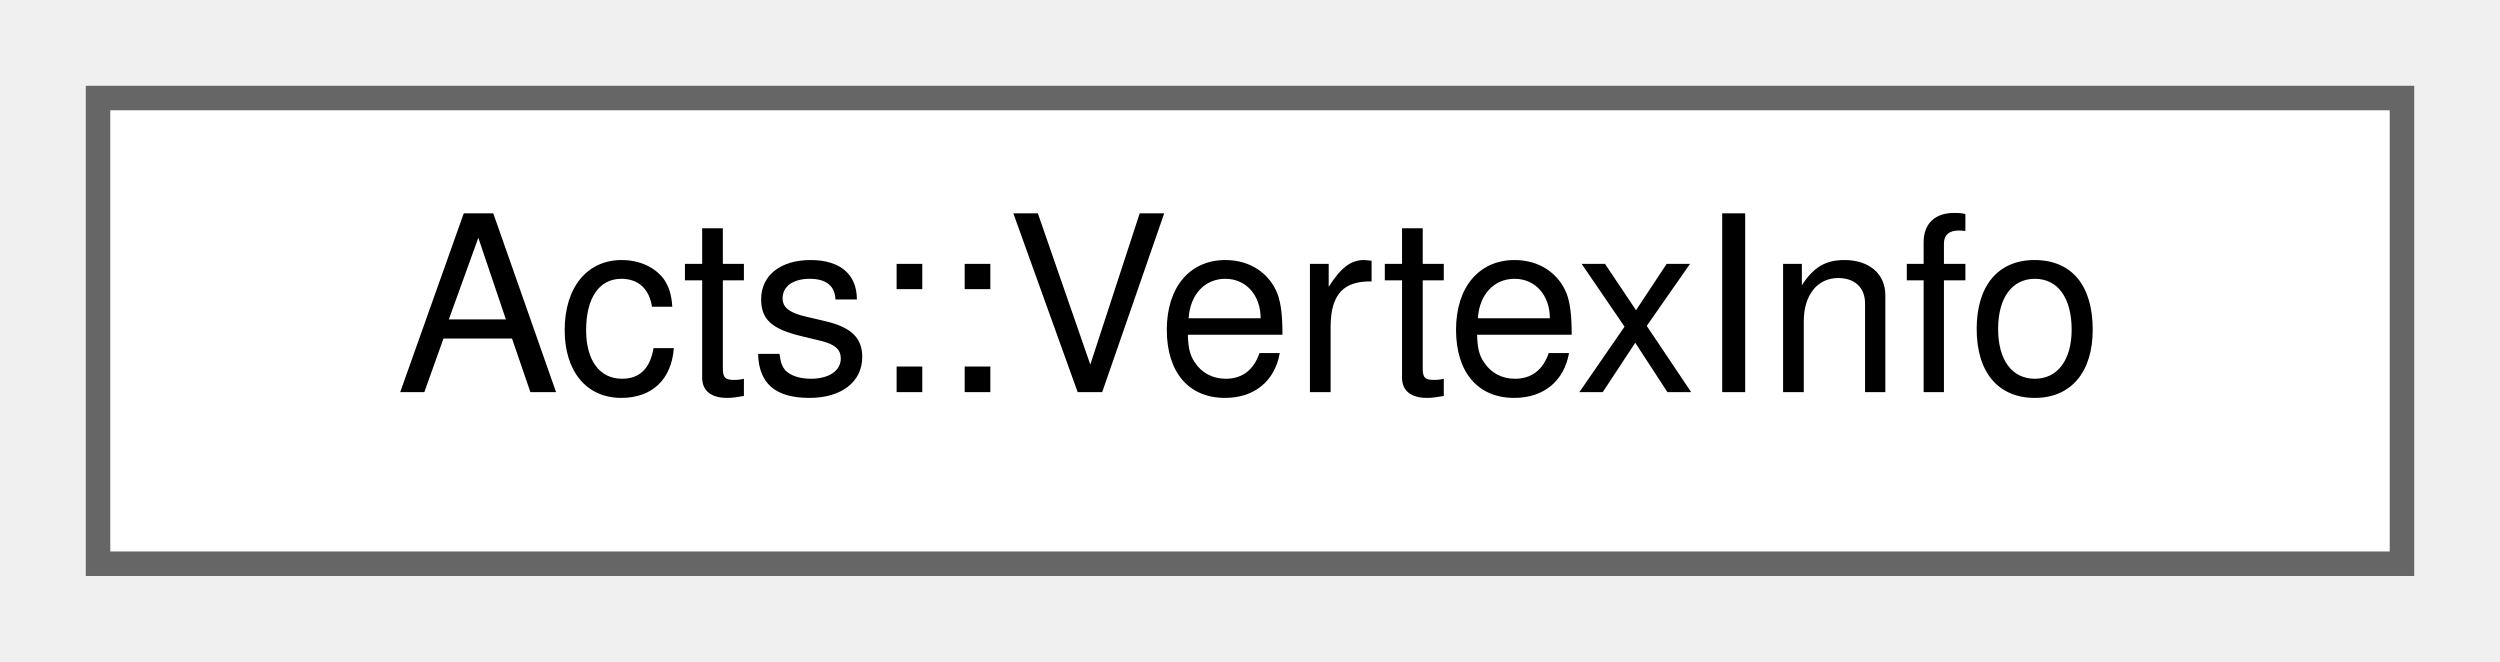
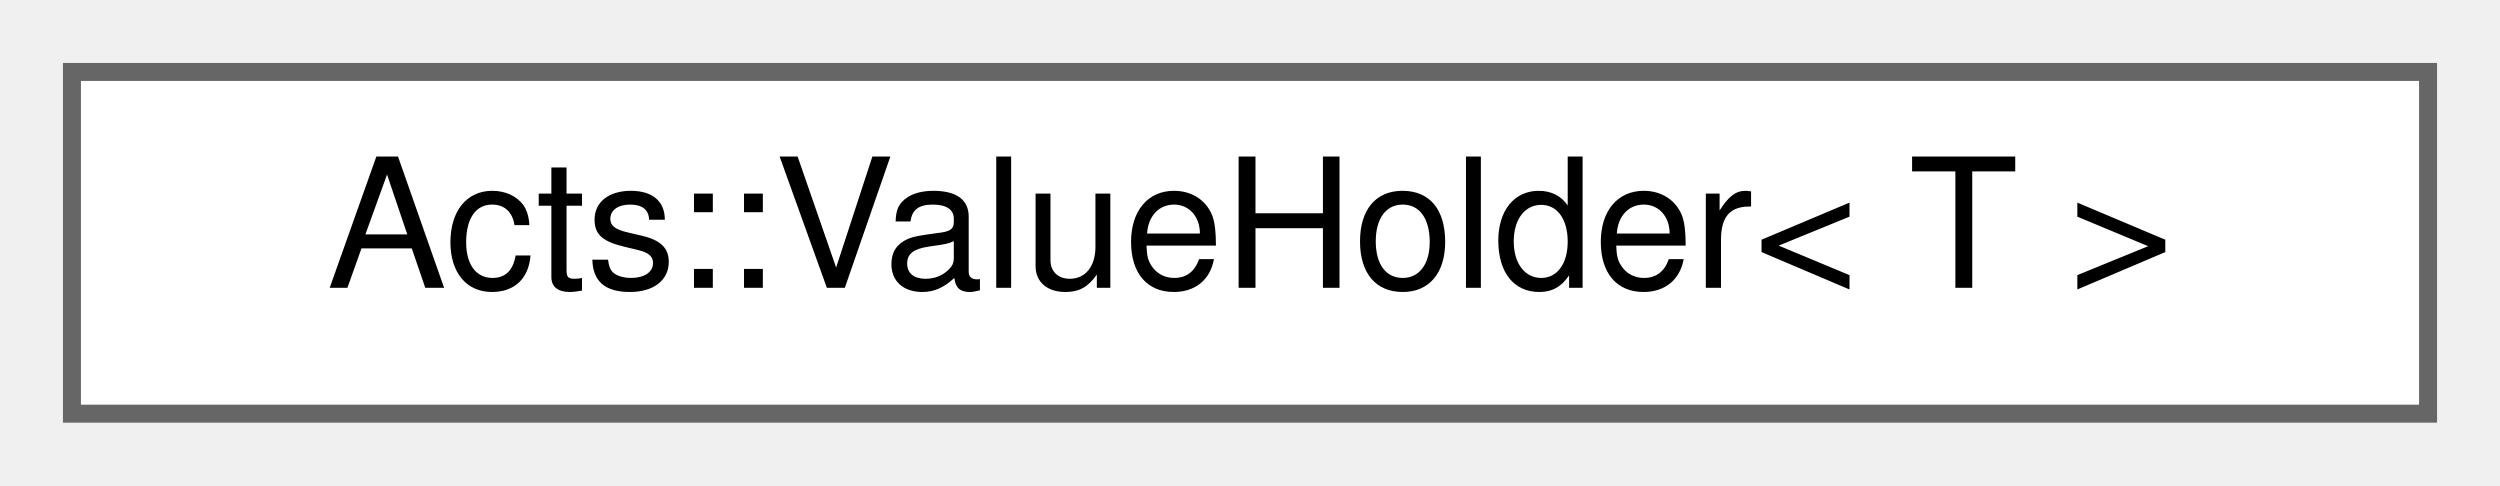
- <svg xmlns="http://www.w3.org/2000/svg" xmlns:xlink="http://www.w3.org/1999/xlink" width="102pt" height="27pt" viewBox="0.00 0.00 102.00 27.00">
+ <svg xmlns="http://www.w3.org/2000/svg" xmlns:xlink="http://www.w3.org/1999/xlink" width="139pt" height="27pt" viewBox="0.00 0.00 139.00 27.00">
  <g id="graph0" class="graph" transform="scale(1 1) rotate(0) translate(4 23)">
    <g id="Node000000" class="node">
      <g id="a_Node000000">
-         <a xlink:href="struct_acts_1_1_vertex_info.html" target="_top" xlink:title="Helper struct for storing vertex related information.">
-           <polygon fill="white" stroke="#666666" points="94,-19 0,-19 0,0 94,0 94,-19" />
-           <text text-anchor="middle" x="47" y="-7" font-family="Helvetica,sans-Serif" font-size="10.00">Acts::VertexInfo</text>
+         <a xlink:href="struct_acts_1_1_value_holder.html" target="_top" xlink:title="Owning holder that stores a backend by value.">
+           <polygon fill="white" stroke="#666666" points="131,-19 0,-19 0,0 131,0 131,-19" />
+           <text text-anchor="middle" x="65.5" y="-7" font-family="Helvetica,sans-Serif" font-size="10.00">Acts::ValueHolder&lt; T &gt;</text>
        </a>
      </g>
    </g>
  </g>
</svg>
